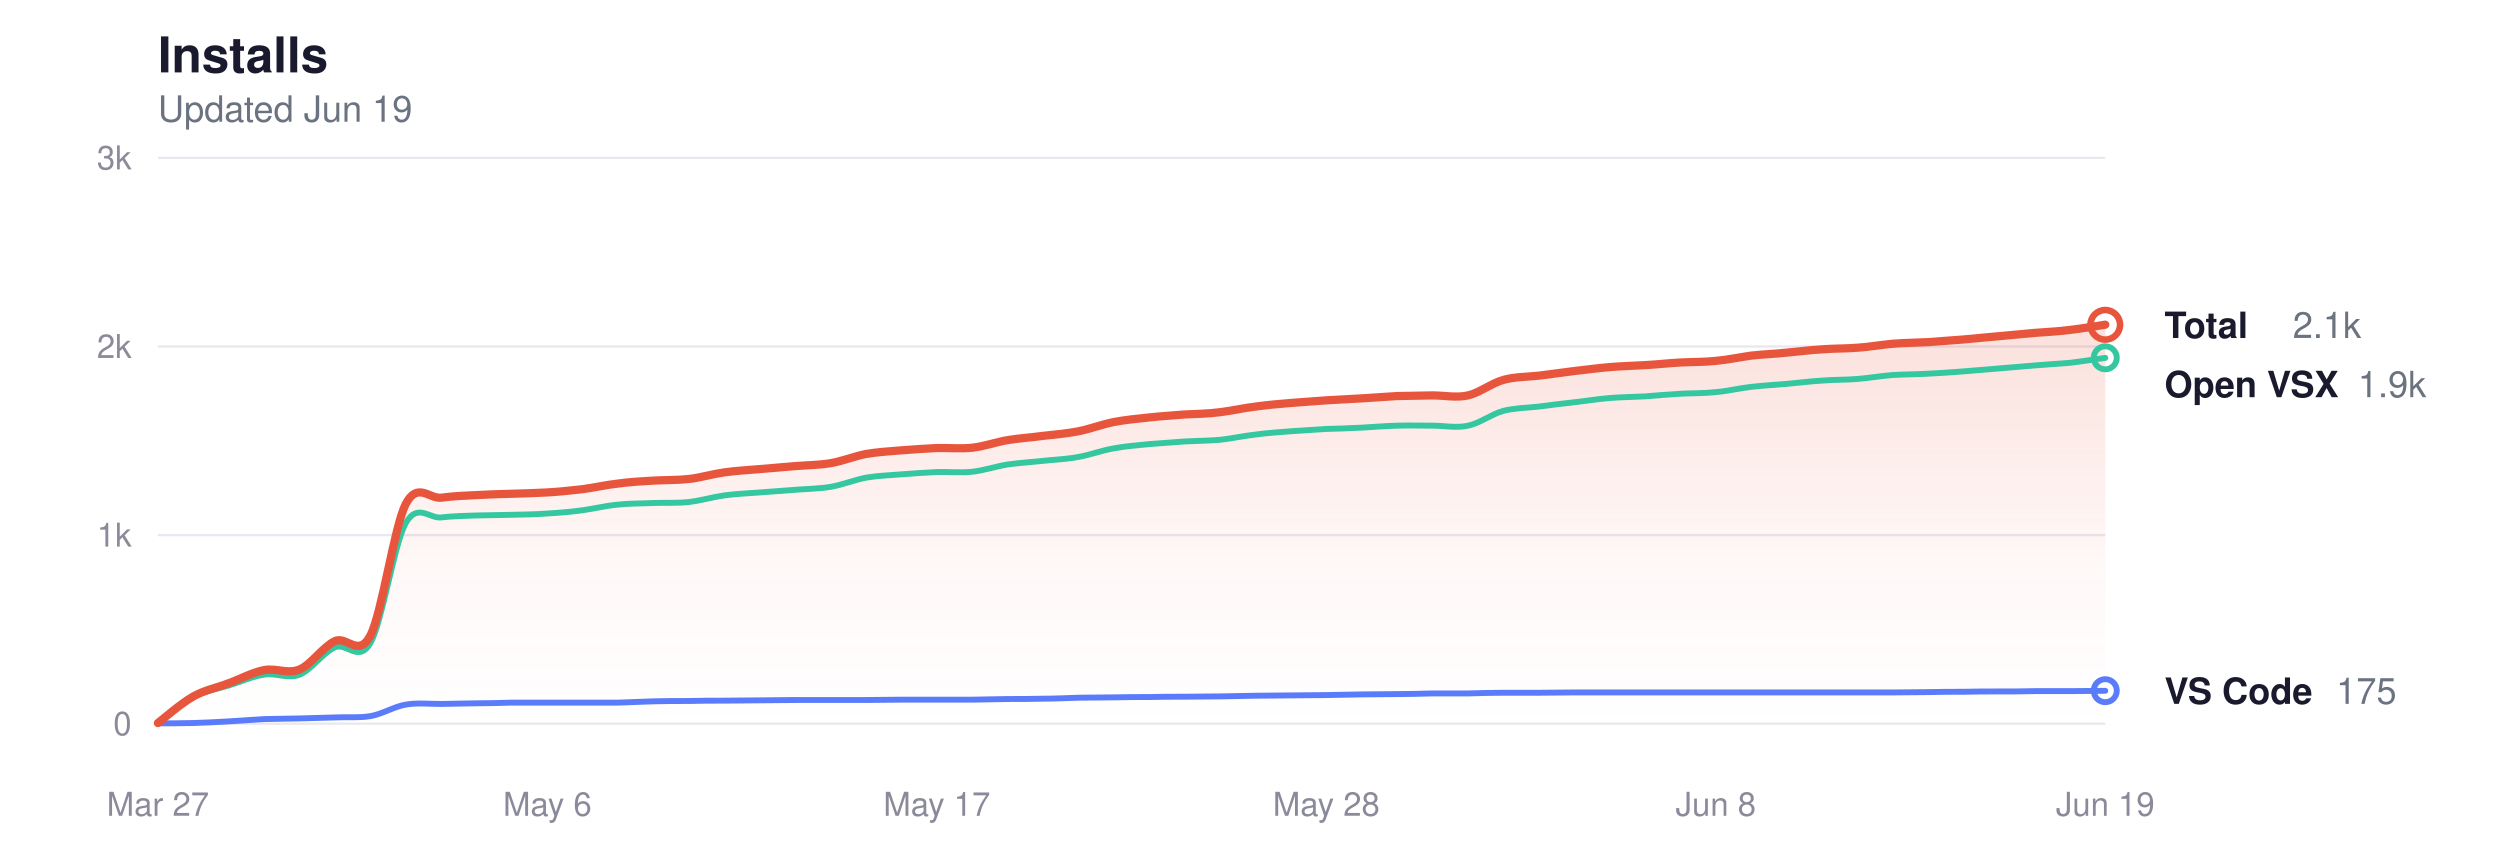
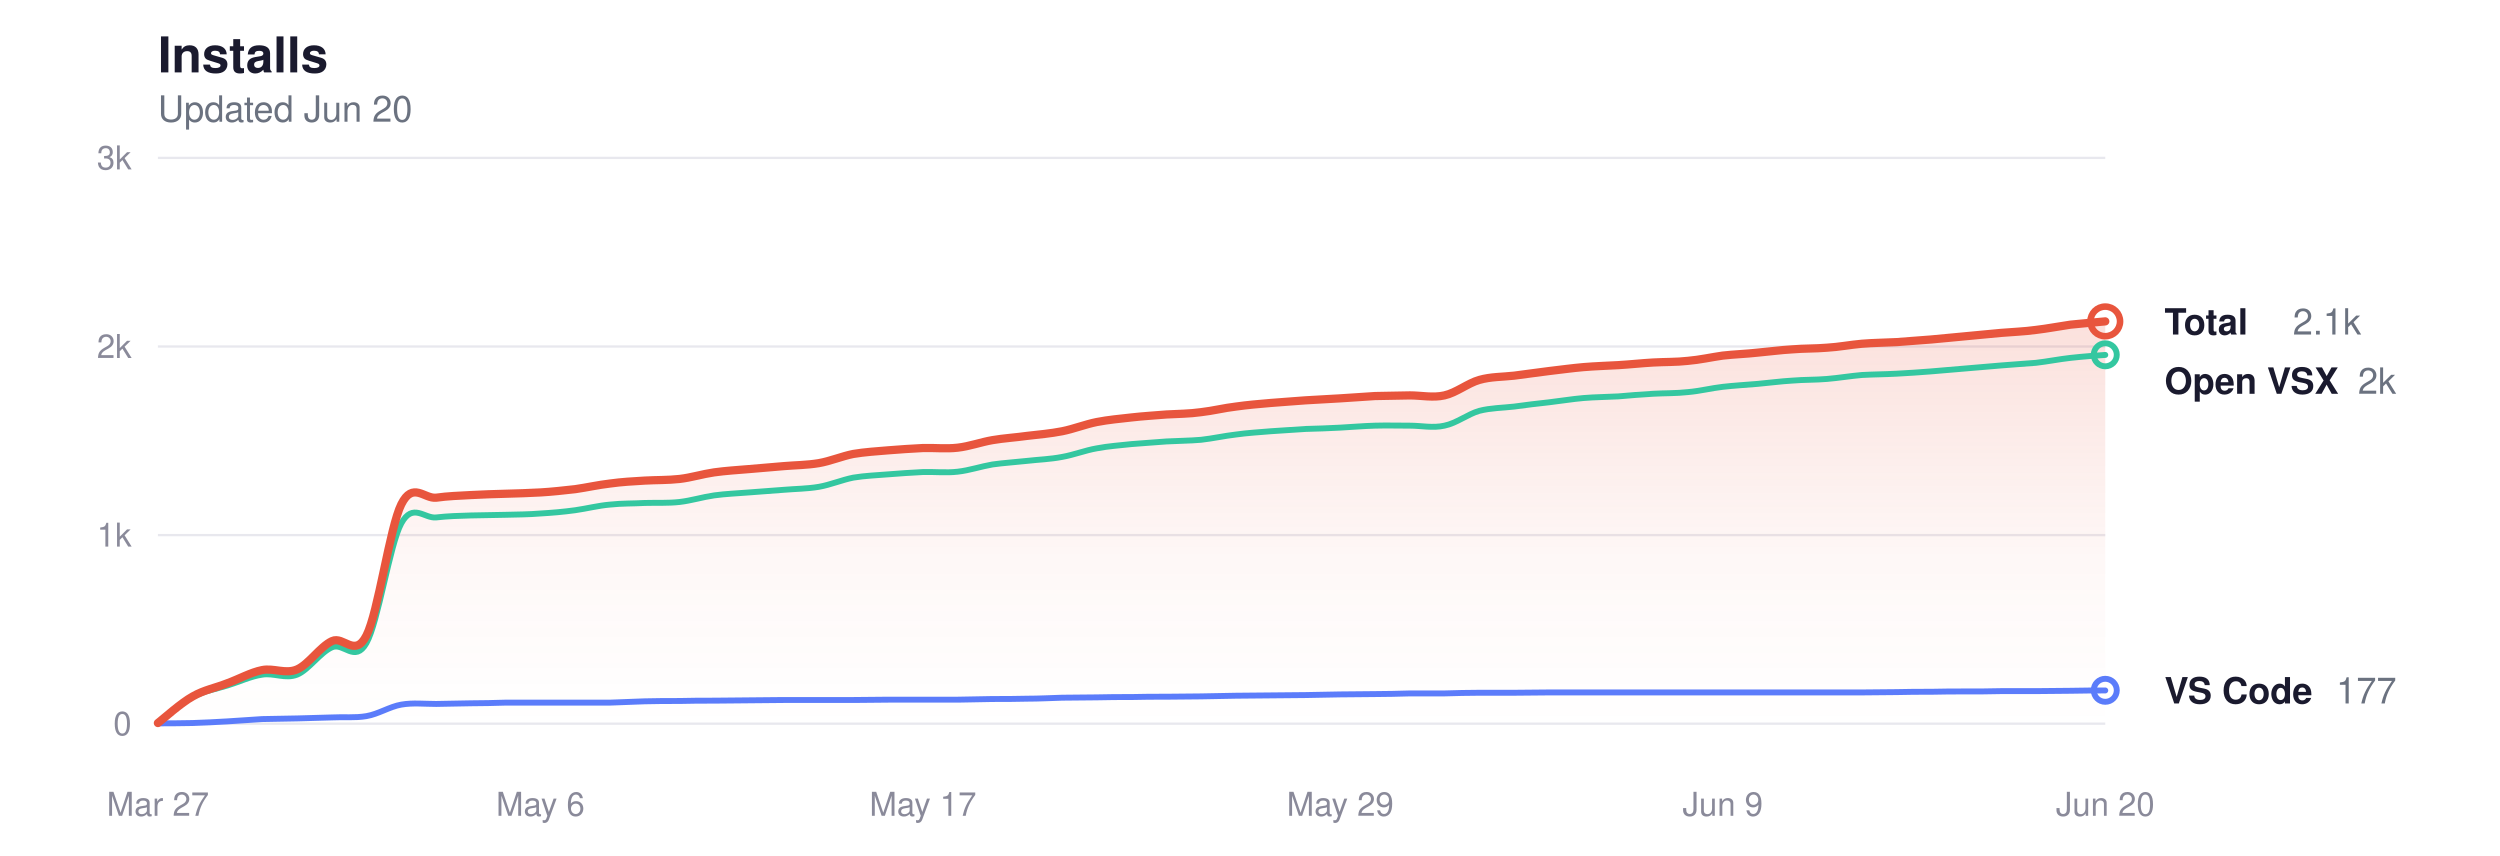
<svg xmlns="http://www.w3.org/2000/svg" viewBox="0 0 760 260" width="760" height="260" role="img" aria-label="Glassy install history">
  <style>
  svg { color-scheme: light dark; }
  .title      { fill: #1a1a2e; font-size: 15px; font-weight: 600; }
  .subtitle   { fill: #6b7280; font-size: 11px; font-weight: 400; }
  .grid       { stroke: #e8e8ee; }
  .axis-label { fill: #8a8a9a; font-size: 10px; }
  .line-total   { stroke: #e8553d; }
  .line-vscode  { stroke: #5b7cfa; }
  .line-openvsx { stroke: #34c7a0; }
  .dot-total   { fill: transparent; stroke: #e8553d; }
  .dot-vscode  { fill: transparent; stroke: #5b7cfa; }
  .dot-openvsx { fill: transparent; stroke: #34c7a0; }
  .end-label       { fill: #1a1a2e; font-size: 11px; font-weight: 600; }
  .end-value       { fill: #6b7280; font-size: 11px; font-weight: 400; }
  .area-total-top    { stop-color: #e8553d; }
  .area-total-bottom { stop-color: #e8553d; }

  @media (prefers-color-scheme: dark) {
    .title      { fill: #e2e2e8; }
    .subtitle   { fill: #8b949e; }
    .grid       { stroke: #2d2d3d; }
    .axis-label { fill: #6e7681; }
    .line-total   { stroke: #ff9b85; }
    .line-vscode  { stroke: #8da4ff; }
    .line-openvsx { stroke: #5eead4; }
    .dot-total   { stroke: #ff9b85; }
    .dot-vscode  { stroke: #8da4ff; }
    .dot-openvsx { stroke: #5eead4; }
    .end-label       { fill: #e2e2e8; }
    .end-value       { fill: #8b949e; }
    .area-total-top    { stop-color: #ff9b85; }
    .area-total-bottom { stop-color: #ff9b85; }
  }
</style>
  <defs>
    <linearGradient id="areaGrad" x1="0" y1="0" x2="0" y2="1">
      <stop offset="0%" class="area-total-top" stop-opacity="0.18" />
      <stop offset="60%" class="area-total-bottom" stop-opacity="0.04" />
      <stop offset="100%" class="area-total-bottom" stop-opacity="0" />
    </linearGradient>
  </defs>
  <text x="48" y="22" class="title" font-family="-apple-system, BlinkMacSystemFont, 'Segoe UI', Helvetica, sans-serif">Installs</text>
-   <text x="48" y="37" class="subtitle" font-family="-apple-system, BlinkMacSystemFont, 'Segoe UI', Helvetica, sans-serif">Updated Jun 19</text>
+   <text x="48" y="37" class="subtitle" font-family="-apple-system, BlinkMacSystemFont, 'Segoe UI', Helvetica, sans-serif">Updated Jun 20</text>
  <line x1="48" y1="220" x2="640" y2="220" class="grid" stroke-width="0.7" />
  <text x="40" y="223.5" class="axis-label" text-anchor="end" font-family="-apple-system, BlinkMacSystemFont, 'Segoe UI', Helvetica, sans-serif">0</text>
  <line x1="48" y1="162.667" x2="640" y2="162.667" class="grid" stroke-width="0.7" />
  <text x="40" y="166.167" class="axis-label" text-anchor="end" font-family="-apple-system, BlinkMacSystemFont, 'Segoe UI', Helvetica, sans-serif">1k</text>
  <line x1="48" y1="105.333" x2="640" y2="105.333" class="grid" stroke-width="0.7" />
  <text x="40" y="108.833" class="axis-label" text-anchor="end" font-family="-apple-system, BlinkMacSystemFont, 'Segoe UI', Helvetica, sans-serif">2k</text>
  <line x1="48" y1="48" x2="640" y2="48" class="grid" stroke-width="0.7" />
  <text x="40" y="51.5" class="axis-label" text-anchor="end" font-family="-apple-system, BlinkMacSystemFont, 'Segoe UI', Helvetica, sans-serif">3k</text>
  <text x="48" y="248" class="axis-label" text-anchor="middle" font-family="-apple-system, BlinkMacSystemFont, 'Segoe UI', Helvetica, sans-serif">Mar 27</text>
-   <text x="166.4" y="248" class="axis-label" text-anchor="middle" font-family="-apple-system, BlinkMacSystemFont, 'Segoe UI', Helvetica, sans-serif">May 6</text>
-   <text x="284.8" y="248" class="axis-label" text-anchor="middle" font-family="-apple-system, BlinkMacSystemFont, 'Segoe UI', Helvetica, sans-serif">May 17</text>
-   <text x="403.2" y="248" class="axis-label" text-anchor="middle" font-family="-apple-system, BlinkMacSystemFont, 'Segoe UI', Helvetica, sans-serif">May 28</text>
-   <text x="521.6" y="248" class="axis-label" text-anchor="middle" font-family="-apple-system, BlinkMacSystemFont, 'Segoe UI', Helvetica, sans-serif">Jun 8</text>
-   <text x="640" y="248" class="axis-label" text-anchor="middle" font-family="-apple-system, BlinkMacSystemFont, 'Segoe UI', Helvetica, sans-serif">Jun 19</text>
-   <path d="M48.0,219.8 C49.8,218.4 55.2,213.7 58.8,211.7 C62.4,209.7 65.9,209.1 69.5,207.7 C73.1,206.4 76.7,204.4 80.3,203.7 C83.9,203.0 87.5,205.0 91.1,203.5 C94.6,202.0 98.2,196.6 101.8,194.9 C105.4,193.2 109.0,200.1 112.6,193.2 C116.2,186.2 119.8,160.3 123.3,153.3 C126.9,146.3 130.5,151.7 134.1,151.3 C137.7,150.8 141.3,150.7 144.9,150.5 C148.5,150.3 152.0,150.2 155.6,150.1 C159.2,150.0 162.8,149.9 166.4,149.7 C170.0,149.5 173.6,149.1 177.2,148.7 C180.8,148.2 184.3,147.4 187.9,147.0 C191.5,146.5 195.1,146.3 198.7,146.1 C202.3,145.9 205.9,146.0 209.5,145.6 C213.0,145.2 216.6,144.1 220.2,143.6 C223.8,143.1 227.4,142.9 231.0,142.6 C234.6,142.3 238.2,142.0 241.7,141.7 C245.3,141.4 248.9,141.4 252.5,140.8 C256.1,140.2 259.7,138.7 263.3,138.0 C266.9,137.4 270.4,137.2 274.0,136.9 C277.6,136.6 281.2,136.4 284.8,136.2 C288.4,136.1 292.0,136.5 295.6,136.1 C299.2,135.7 302.7,134.4 306.3,133.8 C309.9,133.2 313.5,133.0 317.1,132.5 C320.7,132.1 324.3,131.8 327.9,131.1 C331.4,130.4 335.0,129.0 338.6,128.3 C342.2,127.6 345.8,127.3 349.4,126.9 C353.0,126.5 356.6,126.3 360.1,126.0 C363.7,125.8 367.3,125.8 370.9,125.3 C374.5,124.9 378.1,124.0 381.7,123.6 C385.3,123.1 388.8,122.8 392.4,122.5 C396.0,122.2 399.6,122.0 403.2,121.7 C406.8,121.5 410.4,121.3 414.0,121.1 C417.6,120.9 421.1,120.6 424.7,120.4 C428.3,120.3 431.9,120.3 435.5,120.2 C439.1,120.2 442.7,121.0 446.3,120.2 C449.8,119.4 453.4,116.5 457.0,115.5 C460.6,114.5 464.2,114.6 467.8,114.2 C471.4,113.7 475.0,113.3 478.5,112.8 C482.1,112.4 485.7,111.9 489.3,111.6 C492.9,111.3 496.5,111.2 500.1,111.0 C503.7,110.8 507.2,110.4 510.8,110.2 C514.4,110.0 518.0,110.1 521.6,109.7 C525.2,109.4 528.8,108.6 532.4,108.1 C536.0,107.7 539.5,107.6 543.1,107.2 C546.7,106.9 550.3,106.4 553.9,106.2 C557.5,105.9 561.1,106.0 564.7,105.7 C568.2,105.5 571.8,104.8 575.4,104.5 C579.0,104.2 582.6,104.2 586.2,104.0 C589.8,103.7 593.4,103.5 596.9,103.2 C600.5,102.9 604.1,102.5 607.7,102.2 C611.3,101.9 614.9,101.5 618.5,101.2 C622.1,100.9 625.6,100.8 629.2,100.3 C632.8,99.9 638.2,99.0 640.0,98.7 L640.0,220.0 L48.0,220.0 Z" fill="url(#areaGrad)" />
-   <path d="M48.0,219.8 C49.8,218.5 55.2,213.8 58.8,211.9 C62.4,210.0 65.9,209.5 69.5,208.4 C73.1,207.3 76.7,205.6 80.3,205.1 C83.9,204.5 87.5,206.5 91.1,205.1 C94.6,203.7 98.2,198.4 101.8,196.8 C105.4,195.2 109.0,201.7 112.6,195.5 C116.2,189.2 119.8,165.5 123.3,159.1 C126.9,152.7 130.5,157.7 134.1,157.3 C137.7,156.9 141.3,156.8 144.9,156.7 C148.5,156.6 152.0,156.6 155.6,156.5 C159.2,156.4 162.8,156.4 166.4,156.1 C170.0,155.9 173.6,155.6 177.2,155.1 C180.8,154.6 184.3,153.7 187.9,153.4 C191.5,153.0 195.1,153.1 198.7,152.9 C202.3,152.8 205.9,153.0 209.5,152.6 C213.0,152.2 216.6,151.1 220.2,150.6 C223.8,150.1 227.4,150.0 231.0,149.7 C234.6,149.4 238.2,149.2 241.7,148.9 C245.3,148.6 248.9,148.6 252.5,148.0 C256.1,147.4 259.7,145.9 263.3,145.2 C266.9,144.6 270.4,144.5 274.0,144.2 C277.6,143.9 281.2,143.7 284.8,143.5 C288.4,143.4 292.0,143.8 295.6,143.4 C299.2,143.0 302.7,141.8 306.3,141.2 C309.9,140.7 313.5,140.5 317.1,140.1 C320.7,139.7 324.3,139.6 327.9,138.9 C331.4,138.3 335.0,136.9 338.6,136.3 C342.2,135.6 345.8,135.4 349.4,135.0 C353.0,134.7 356.6,134.5 360.1,134.2 C363.7,134.0 367.3,134.0 370.9,133.7 C374.5,133.3 378.1,132.5 381.7,132.1 C385.3,131.6 388.8,131.4 392.4,131.1 C396.0,130.9 399.6,130.6 403.2,130.4 C406.8,130.3 410.4,130.2 414.0,130.0 C417.6,129.8 421.1,129.5 424.7,129.4 C428.3,129.3 431.9,129.4 435.5,129.4 C439.1,129.4 442.7,130.2 446.3,129.4 C449.8,128.7 453.4,125.9 457.0,124.9 C460.6,124.0 464.2,124.0 467.8,123.6 C471.4,123.1 475.0,122.7 478.5,122.3 C482.1,121.9 485.7,121.3 489.3,121.0 C492.9,120.7 496.5,120.7 500.1,120.5 C503.7,120.2 507.2,119.9 510.8,119.7 C514.4,119.5 518.0,119.6 521.6,119.2 C525.2,118.9 528.8,118.0 532.4,117.6 C536.0,117.2 539.5,117.0 543.1,116.7 C546.7,116.4 550.3,115.9 553.9,115.7 C557.5,115.4 561.1,115.5 564.7,115.2 C568.2,114.9 571.8,114.3 575.4,114.0 C579.0,113.8 582.6,113.8 586.2,113.6 C589.8,113.4 593.4,113.2 596.9,112.9 C600.5,112.6 604.1,112.3 607.7,112.0 C611.3,111.7 614.9,111.4 618.5,111.1 C622.1,110.8 625.6,110.6 629.2,110.3 C632.8,109.9 638.2,109.0 640.0,108.8" fill="none" class="line-openvsx" stroke-width="1.8" stroke-linecap="round" stroke-linejoin="round" />
-   <path d="M48.0,219.9 C49.8,219.9 55.2,219.9 58.8,219.8 C62.4,219.7 65.9,219.5 69.5,219.3 C73.1,219.1 76.7,218.8 80.3,218.6 C83.9,218.5 87.5,218.5 91.1,218.4 C94.6,218.3 98.2,218.2 101.8,218.1 C105.4,217.9 109.0,218.3 112.6,217.7 C116.2,217.1 119.8,214.8 123.3,214.2 C126.9,213.6 130.5,214.0 134.1,214.0 C137.7,213.9 141.3,213.9 144.9,213.8 C148.5,213.8 152.0,213.7 155.6,213.6 C159.2,213.6 162.8,213.6 166.4,213.6 C170.0,213.6 173.6,213.6 177.2,213.6 C180.8,213.6 184.3,213.6 187.9,213.6 C191.5,213.5 195.1,213.3 198.7,213.2 C202.3,213.1 205.9,213.1 209.5,213.1 C213.0,213.0 216.6,213.0 220.2,213.0 C223.8,213.0 227.4,212.9 231.0,212.9 C234.6,212.9 238.2,212.8 241.7,212.8 C245.3,212.8 248.9,212.8 252.5,212.8 C256.1,212.8 259.7,212.8 263.3,212.8 C266.9,212.8 270.4,212.7 274.0,212.7 C277.6,212.7 281.2,212.7 284.8,212.7 C288.4,212.7 292.0,212.7 295.6,212.7 C299.2,212.6 302.7,212.6 306.3,212.5 C309.9,212.5 313.5,212.5 317.1,212.4 C320.7,212.4 324.3,212.2 327.9,212.1 C331.4,212.1 335.0,212.0 338.6,212.0 C342.2,211.9 345.8,211.9 349.4,211.9 C353.0,211.8 356.6,211.8 360.1,211.8 C363.7,211.8 367.3,211.7 370.9,211.7 C374.5,211.6 378.1,211.6 381.7,211.5 C385.3,211.5 388.8,211.4 392.4,211.4 C396.0,211.4 399.6,211.3 403.2,211.3 C406.8,211.2 410.4,211.2 414.0,211.1 C417.6,211.1 421.1,211.0 424.7,211.0 C428.3,211.0 431.9,210.9 435.5,210.8 C439.1,210.8 442.7,210.8 446.3,210.8 C449.8,210.7 453.4,210.6 457.0,210.6 C460.6,210.6 464.2,210.6 467.8,210.6 C471.4,210.6 475.0,210.5 478.5,210.5 C482.1,210.5 485.7,210.5 489.3,210.5 C492.9,210.5 496.5,210.5 500.1,210.5 C503.7,210.5 507.2,210.5 510.8,210.5 C514.4,210.5 518.0,210.5 521.6,210.5 C525.2,210.5 528.8,210.5 532.4,210.5 C536.0,210.5 539.5,210.5 543.1,210.5 C546.7,210.5 550.3,210.5 553.9,210.5 C557.5,210.5 561.1,210.5 564.7,210.5 C568.2,210.5 571.8,210.5 575.4,210.5 C579.0,210.5 582.6,210.4 586.2,210.4 C589.8,210.3 593.4,210.3 596.9,210.3 C600.5,210.2 604.1,210.2 607.7,210.2 C611.3,210.2 614.9,210.2 618.5,210.1 C622.1,210.1 625.6,210.1 629.2,210.1 C632.8,210.1 638.2,210.0 640.0,210.0" fill="none" class="line-vscode" stroke-width="1.8" stroke-linecap="round" stroke-linejoin="round" />
-   <path d="M48.0,219.8 C49.8,218.4 55.2,213.7 58.8,211.7 C62.4,209.7 65.9,209.1 69.5,207.7 C73.1,206.4 76.7,204.4 80.3,203.7 C83.9,203.0 87.5,205.0 91.1,203.5 C94.6,202.0 98.2,196.6 101.8,194.9 C105.4,193.2 109.0,200.1 112.6,193.2 C116.2,186.2 119.8,160.3 123.3,153.3 C126.9,146.3 130.5,151.7 134.1,151.3 C137.7,150.8 141.3,150.7 144.9,150.5 C148.5,150.3 152.0,150.2 155.6,150.1 C159.2,150.0 162.8,149.9 166.4,149.7 C170.0,149.5 173.6,149.1 177.2,148.7 C180.8,148.2 184.3,147.4 187.9,147.0 C191.5,146.5 195.1,146.3 198.7,146.1 C202.3,145.9 205.9,146.0 209.5,145.6 C213.0,145.2 216.6,144.1 220.2,143.6 C223.8,143.1 227.4,142.9 231.0,142.6 C234.6,142.3 238.2,142.0 241.7,141.7 C245.3,141.4 248.9,141.4 252.5,140.8 C256.1,140.2 259.7,138.7 263.3,138.0 C266.9,137.4 270.4,137.2 274.0,136.9 C277.6,136.6 281.2,136.4 284.8,136.2 C288.4,136.1 292.0,136.5 295.6,136.1 C299.2,135.7 302.7,134.4 306.3,133.8 C309.9,133.2 313.5,133.0 317.1,132.5 C320.7,132.1 324.3,131.8 327.9,131.1 C331.4,130.4 335.0,129.0 338.6,128.3 C342.2,127.6 345.8,127.3 349.4,126.9 C353.0,126.5 356.6,126.3 360.1,126.0 C363.7,125.8 367.3,125.8 370.9,125.3 C374.5,124.9 378.1,124.0 381.7,123.6 C385.3,123.1 388.8,122.8 392.4,122.5 C396.0,122.2 399.6,122.0 403.2,121.7 C406.8,121.5 410.4,121.3 414.0,121.1 C417.6,120.9 421.1,120.6 424.7,120.4 C428.3,120.3 431.9,120.3 435.5,120.2 C439.1,120.2 442.7,121.0 446.3,120.2 C449.8,119.4 453.4,116.5 457.0,115.5 C460.6,114.5 464.2,114.6 467.8,114.2 C471.4,113.7 475.0,113.3 478.5,112.8 C482.1,112.4 485.7,111.9 489.3,111.6 C492.9,111.3 496.5,111.2 500.1,111.0 C503.7,110.8 507.2,110.4 510.8,110.2 C514.4,110.0 518.0,110.1 521.6,109.7 C525.2,109.4 528.8,108.6 532.4,108.1 C536.0,107.7 539.5,107.6 543.1,107.2 C546.7,106.9 550.3,106.4 553.9,106.2 C557.5,105.9 561.1,106.0 564.7,105.7 C568.2,105.5 571.8,104.8 575.4,104.5 C579.0,104.2 582.6,104.2 586.2,104.0 C589.8,103.7 593.4,103.5 596.9,103.2 C600.5,102.9 604.1,102.5 607.7,102.2 C611.3,101.9 614.9,101.5 618.5,101.2 C622.1,100.9 625.6,100.8 629.2,100.3 C632.8,99.9 638.2,99.0 640.0,98.7" fill="none" class="line-total" stroke-width="2.5" stroke-linecap="round" stroke-linejoin="round" />
-   <circle cx="640" cy="98.74" r="4.5" class="dot-total" stroke-width="2" />
-   <text x="658" y="102.74" class="end-label" font-family="-apple-system, BlinkMacSystemFont, 'Segoe UI', Helvetica, sans-serif">Total</text>
-   <text x="697" y="102.74" class="end-value" font-family="-apple-system, BlinkMacSystemFont, 'Segoe UI', Helvetica, sans-serif">2.1k</text>
-   <circle cx="640" cy="108.773" r="3.5" class="dot-openvsx" stroke-width="1.8" />
-   <text x="658" y="120.74" class="end-label" font-family="-apple-system, BlinkMacSystemFont, 'Segoe UI', Helvetica, sans-serif">Open VSX</text>
-   <text x="716.8" y="120.74" class="end-value" font-family="-apple-system, BlinkMacSystemFont, 'Segoe UI', Helvetica, sans-serif">1.9k</text>
-   <circle cx="640" cy="209.967" r="3.5" class="dot-vscode" stroke-width="1.8" />
-   <text x="658" y="213.967" class="end-label" font-family="-apple-system, BlinkMacSystemFont, 'Segoe UI', Helvetica, sans-serif">VS Code</text>
-   <text x="710.2" y="213.967" class="end-value" font-family="-apple-system, BlinkMacSystemFont, 'Segoe UI', Helvetica, sans-serif">175</text>
+   <text x="164.286" y="248" class="axis-label" text-anchor="middle" font-family="-apple-system, BlinkMacSystemFont, 'Segoe UI', Helvetica, sans-serif">May 6</text>
+   <text x="280.571" y="248" class="axis-label" text-anchor="middle" font-family="-apple-system, BlinkMacSystemFont, 'Segoe UI', Helvetica, sans-serif">May 17</text>
+   <text x="407.429" y="248" class="axis-label" text-anchor="middle" font-family="-apple-system, BlinkMacSystemFont, 'Segoe UI', Helvetica, sans-serif">May 29</text>
+   <text x="523.714" y="248" class="axis-label" text-anchor="middle" font-family="-apple-system, BlinkMacSystemFont, 'Segoe UI', Helvetica, sans-serif">Jun 9</text>
+   <text x="640" y="248" class="axis-label" text-anchor="middle" font-family="-apple-system, BlinkMacSystemFont, 'Segoe UI', Helvetica, sans-serif">Jun 20</text>
+   <path d="M48.0,219.8 C49.8,218.4 55.0,213.7 58.6,211.7 C62.1,209.7 65.6,209.1 69.1,207.7 C72.7,206.4 76.2,204.4 79.7,203.7 C83.2,203.0 86.8,205.0 90.3,203.5 C93.8,202.0 97.3,196.6 100.9,194.9 C104.4,193.2 107.9,200.1 111.4,193.2 C115.0,186.2 118.5,160.3 122.0,153.3 C125.5,146.3 129.0,151.7 132.6,151.3 C136.1,150.8 139.6,150.7 143.1,150.5 C146.7,150.3 150.2,150.2 153.7,150.1 C157.2,150.0 160.8,149.9 164.3,149.7 C167.8,149.5 171.3,149.1 174.9,148.7 C178.4,148.2 181.9,147.4 185.4,147.0 C189.0,146.5 192.5,146.3 196.0,146.1 C199.5,145.9 203.0,146.0 206.6,145.6 C210.1,145.2 213.6,144.1 217.1,143.6 C220.7,143.1 224.2,142.9 227.7,142.6 C231.2,142.3 234.8,142.0 238.3,141.7 C241.8,141.4 245.3,141.4 248.9,140.8 C252.4,140.2 255.9,138.7 259.4,138.0 C263.0,137.4 266.5,137.2 270.0,136.9 C273.5,136.6 277.0,136.4 280.6,136.2 C284.1,136.1 287.6,136.5 291.1,136.1 C294.7,135.7 298.2,134.4 301.7,133.8 C305.2,133.2 308.8,133.0 312.3,132.5 C315.8,132.1 319.3,131.8 322.9,131.1 C326.4,130.4 329.9,129.0 333.4,128.3 C337.0,127.6 340.5,127.3 344.0,126.9 C347.5,126.5 351.0,126.3 354.6,126.0 C358.1,125.8 361.6,125.8 365.1,125.3 C368.7,124.9 372.2,124.0 375.7,123.6 C379.2,123.1 382.8,122.8 386.3,122.5 C389.8,122.2 393.3,122.0 396.9,121.7 C400.4,121.5 403.9,121.3 407.4,121.1 C411.0,120.9 414.5,120.6 418.0,120.4 C421.5,120.3 425.0,120.3 428.6,120.2 C432.1,120.2 435.6,121.0 439.1,120.2 C442.7,119.4 446.2,116.5 449.7,115.5 C453.2,114.5 456.8,114.6 460.3,114.2 C463.8,113.7 467.3,113.3 470.9,112.8 C474.4,112.4 477.9,111.9 481.4,111.6 C485.0,111.3 488.5,111.2 492.0,111.0 C495.5,110.8 499.0,110.4 502.6,110.2 C506.1,110.0 509.6,110.1 513.1,109.7 C516.7,109.4 520.2,108.6 523.7,108.1 C527.2,107.7 530.8,107.6 534.3,107.2 C537.8,106.9 541.3,106.4 544.9,106.2 C548.4,105.9 551.9,106.0 555.4,105.7 C559.0,105.5 562.5,104.8 566.0,104.5 C569.5,104.2 573.0,104.2 576.6,104.0 C580.1,103.7 583.6,103.5 587.1,103.2 C590.7,102.9 594.2,102.5 597.7,102.2 C601.2,101.9 604.8,101.5 608.3,101.2 C611.8,100.9 615.3,100.8 618.9,100.3 C622.4,99.9 625.9,99.2 629.4,98.7 C633.0,98.3 638.2,97.9 640.0,97.7 L640.0,220.0 L48.0,220.0 Z" fill="url(#areaGrad)" />
+   <path d="M48.0,219.8 C49.8,218.5 55.0,213.8 58.6,211.9 C62.1,210.0 65.6,209.5 69.1,208.4 C72.7,207.3 76.2,205.6 79.7,205.1 C83.2,204.5 86.8,206.5 90.3,205.1 C93.8,203.7 97.3,198.4 100.9,196.8 C104.4,195.2 107.9,201.7 111.4,195.5 C115.0,189.2 118.5,165.5 122.0,159.1 C125.5,152.7 129.0,157.7 132.6,157.3 C136.1,156.9 139.6,156.8 143.1,156.7 C146.7,156.6 150.2,156.6 153.7,156.5 C157.2,156.4 160.8,156.4 164.3,156.1 C167.8,155.9 171.3,155.6 174.9,155.1 C178.4,154.6 181.9,153.7 185.4,153.4 C189.0,153.0 192.5,153.1 196.0,152.9 C199.5,152.8 203.0,153.0 206.6,152.6 C210.1,152.2 213.6,151.1 217.1,150.6 C220.7,150.1 224.2,150.0 227.7,149.7 C231.2,149.4 234.8,149.2 238.3,148.9 C241.8,148.6 245.3,148.6 248.9,148.0 C252.4,147.4 255.9,145.9 259.4,145.2 C263.0,144.6 266.5,144.5 270.0,144.2 C273.5,143.9 277.0,143.7 280.6,143.5 C284.1,143.4 287.6,143.8 291.1,143.4 C294.7,143.0 298.2,141.8 301.7,141.2 C305.2,140.7 308.8,140.5 312.3,140.1 C315.8,139.7 319.3,139.6 322.9,138.9 C326.4,138.3 329.9,136.9 333.4,136.3 C337.0,135.6 340.5,135.4 344.0,135.0 C347.5,134.7 351.0,134.5 354.6,134.2 C358.1,134.0 361.6,134.0 365.1,133.7 C368.7,133.3 372.2,132.5 375.7,132.1 C379.2,131.6 382.8,131.4 386.3,131.1 C389.8,130.9 393.3,130.6 396.9,130.4 C400.4,130.3 403.9,130.2 407.4,130.0 C411.0,129.8 414.5,129.5 418.0,129.4 C421.5,129.3 425.0,129.4 428.6,129.4 C432.1,129.4 435.6,130.2 439.1,129.4 C442.7,128.7 446.2,125.9 449.7,124.9 C453.2,124.0 456.8,124.0 460.3,123.6 C463.8,123.1 467.3,122.7 470.9,122.3 C474.4,121.9 477.9,121.3 481.4,121.0 C485.0,120.7 488.5,120.7 492.0,120.5 C495.5,120.2 499.0,119.9 502.6,119.7 C506.1,119.5 509.6,119.6 513.1,119.2 C516.7,118.9 520.2,118.0 523.7,117.6 C527.2,117.2 530.8,117.0 534.3,116.7 C537.8,116.4 541.3,115.9 544.9,115.7 C548.4,115.4 551.9,115.5 555.4,115.2 C559.0,114.9 562.5,114.3 566.0,114.0 C569.5,113.8 573.0,113.8 576.6,113.6 C580.1,113.4 583.6,113.2 587.1,112.9 C590.7,112.6 594.2,112.3 597.7,112.0 C601.2,111.7 604.8,111.4 608.3,111.1 C611.8,110.8 615.3,110.6 618.9,110.3 C622.4,109.9 625.9,109.2 629.4,108.8 C633.0,108.4 638.2,108.0 640.0,107.9" fill="none" class="line-openvsx" stroke-width="1.8" stroke-linecap="round" stroke-linejoin="round" />
+   <path d="M48.0,219.9 C49.8,219.9 55.0,219.9 58.6,219.8 C62.1,219.7 65.6,219.5 69.1,219.3 C72.7,219.1 76.2,218.8 79.7,218.6 C83.2,218.5 86.8,218.5 90.3,218.4 C93.8,218.3 97.3,218.2 100.9,218.1 C104.4,217.9 107.9,218.3 111.4,217.7 C115.0,217.1 118.5,214.8 122.0,214.2 C125.5,213.6 129.0,214.0 132.6,214.0 C136.1,213.9 139.6,213.9 143.1,213.8 C146.7,213.8 150.2,213.7 153.7,213.6 C157.2,213.6 160.8,213.6 164.3,213.6 C167.8,213.6 171.3,213.6 174.9,213.6 C178.4,213.6 181.9,213.6 185.4,213.6 C189.0,213.5 192.5,213.3 196.0,213.2 C199.5,213.1 203.0,213.1 206.6,213.1 C210.1,213.0 213.6,213.0 217.1,213.0 C220.7,213.0 224.2,212.9 227.7,212.9 C231.2,212.9 234.8,212.8 238.3,212.8 C241.8,212.8 245.3,212.8 248.9,212.8 C252.4,212.8 255.9,212.8 259.4,212.8 C263.0,212.8 266.5,212.7 270.0,212.7 C273.5,212.7 277.0,212.7 280.6,212.7 C284.1,212.7 287.6,212.7 291.1,212.7 C294.7,212.6 298.2,212.6 301.7,212.5 C305.2,212.5 308.8,212.5 312.3,212.4 C315.8,212.4 319.3,212.2 322.9,212.1 C326.4,212.1 329.9,212.0 333.4,212.0 C337.0,211.9 340.5,211.9 344.0,211.9 C347.5,211.8 351.0,211.8 354.6,211.8 C358.1,211.8 361.6,211.7 365.1,211.7 C368.7,211.6 372.2,211.6 375.7,211.5 C379.2,211.5 382.8,211.4 386.3,211.4 C389.8,211.4 393.3,211.3 396.9,211.3 C400.4,211.2 403.9,211.2 407.4,211.1 C411.0,211.1 414.5,211.0 418.0,211.0 C421.5,211.0 425.0,210.9 428.6,210.8 C432.1,210.8 435.6,210.8 439.1,210.8 C442.7,210.7 446.2,210.6 449.7,210.6 C453.2,210.6 456.8,210.6 460.3,210.6 C463.8,210.6 467.3,210.5 470.9,210.5 C474.4,210.5 477.9,210.5 481.4,210.5 C485.0,210.5 488.5,210.5 492.0,210.5 C495.5,210.5 499.0,210.5 502.6,210.5 C506.1,210.5 509.6,210.5 513.1,210.5 C516.7,210.5 520.2,210.5 523.7,210.5 C527.2,210.5 530.8,210.5 534.3,210.5 C537.8,210.5 541.3,210.5 544.9,210.5 C548.4,210.5 551.9,210.5 555.4,210.5 C559.0,210.5 562.5,210.5 566.0,210.5 C569.5,210.5 573.0,210.4 576.6,210.4 C580.1,210.3 583.6,210.3 587.1,210.3 C590.7,210.2 594.2,210.2 597.7,210.2 C601.2,210.2 604.8,210.2 608.3,210.1 C611.8,210.1 615.3,210.1 618.9,210.1 C622.4,210.1 625.9,210.0 629.4,210.0 C633.0,209.9 638.2,209.9 640.0,209.9" fill="none" class="line-vscode" stroke-width="1.8" stroke-linecap="round" stroke-linejoin="round" />
+   <path d="M48.0,219.8 C49.8,218.4 55.0,213.7 58.6,211.7 C62.1,209.7 65.6,209.1 69.1,207.7 C72.7,206.4 76.2,204.4 79.7,203.7 C83.2,203.0 86.8,205.0 90.3,203.5 C93.8,202.0 97.3,196.6 100.9,194.9 C104.4,193.2 107.9,200.1 111.4,193.2 C115.0,186.2 118.5,160.3 122.0,153.3 C125.5,146.3 129.0,151.7 132.6,151.3 C136.1,150.8 139.6,150.7 143.1,150.5 C146.7,150.3 150.2,150.2 153.7,150.1 C157.2,150.0 160.8,149.9 164.3,149.7 C167.8,149.5 171.3,149.1 174.9,148.7 C178.4,148.2 181.9,147.4 185.4,147.0 C189.0,146.5 192.5,146.3 196.0,146.1 C199.5,145.9 203.0,146.0 206.6,145.6 C210.1,145.2 213.6,144.1 217.1,143.6 C220.7,143.1 224.2,142.9 227.7,142.6 C231.2,142.3 234.8,142.0 238.3,141.7 C241.8,141.4 245.3,141.4 248.9,140.8 C252.4,140.2 255.9,138.7 259.4,138.0 C263.0,137.4 266.5,137.2 270.0,136.9 C273.5,136.6 277.0,136.4 280.6,136.2 C284.1,136.1 287.6,136.5 291.1,136.1 C294.7,135.7 298.2,134.4 301.7,133.8 C305.2,133.2 308.8,133.0 312.3,132.5 C315.8,132.1 319.3,131.8 322.9,131.1 C326.4,130.4 329.9,129.0 333.4,128.3 C337.0,127.6 340.5,127.3 344.0,126.9 C347.5,126.5 351.0,126.3 354.6,126.0 C358.1,125.8 361.6,125.8 365.1,125.3 C368.7,124.9 372.2,124.0 375.7,123.6 C379.2,123.1 382.8,122.8 386.3,122.5 C389.8,122.2 393.3,122.0 396.9,121.7 C400.4,121.5 403.9,121.3 407.4,121.1 C411.0,120.9 414.5,120.6 418.0,120.4 C421.5,120.3 425.0,120.3 428.6,120.2 C432.1,120.2 435.6,121.0 439.1,120.2 C442.7,119.4 446.2,116.5 449.7,115.5 C453.2,114.5 456.8,114.6 460.3,114.2 C463.8,113.7 467.3,113.3 470.9,112.8 C474.4,112.4 477.9,111.9 481.4,111.6 C485.0,111.3 488.5,111.2 492.0,111.0 C495.5,110.8 499.0,110.4 502.6,110.2 C506.1,110.0 509.6,110.1 513.1,109.7 C516.7,109.4 520.2,108.6 523.7,108.1 C527.2,107.7 530.8,107.6 534.3,107.2 C537.8,106.9 541.3,106.4 544.9,106.2 C548.4,105.9 551.9,106.0 555.4,105.7 C559.0,105.5 562.5,104.8 566.0,104.5 C569.5,104.2 573.0,104.2 576.6,104.0 C580.1,103.7 583.6,103.5 587.1,103.2 C590.7,102.9 594.2,102.5 597.7,102.2 C601.2,101.9 604.8,101.5 608.3,101.2 C611.8,100.9 615.3,100.8 618.9,100.3 C622.4,99.9 625.9,99.2 629.4,98.7 C633.0,98.3 638.2,97.9 640.0,97.7" fill="none" class="line-total" stroke-width="2.5" stroke-linecap="round" stroke-linejoin="round" />
+   <circle cx="640" cy="97.708" r="4.5" class="dot-total" stroke-width="2" />
+   <text x="658" y="101.708" class="end-label" font-family="-apple-system, BlinkMacSystemFont, 'Segoe UI', Helvetica, sans-serif">Total</text>
+   <text x="697" y="101.708" class="end-value" font-family="-apple-system, BlinkMacSystemFont, 'Segoe UI', Helvetica, sans-serif">2.1k</text>
+   <circle cx="640" cy="107.856" r="3.5" class="dot-openvsx" stroke-width="1.8" />
+   <text x="658" y="119.708" class="end-label" font-family="-apple-system, BlinkMacSystemFont, 'Segoe UI', Helvetica, sans-serif">Open VSX</text>
+   <text x="716.8" y="119.708" class="end-value" font-family="-apple-system, BlinkMacSystemFont, 'Segoe UI', Helvetica, sans-serif">2k</text>
+   <circle cx="640" cy="209.852" r="3.5" class="dot-vscode" stroke-width="1.8" />
+   <text x="658" y="213.852" class="end-label" font-family="-apple-system, BlinkMacSystemFont, 'Segoe UI', Helvetica, sans-serif">VS Code</text>
+   <text x="710.2" y="213.852" class="end-value" font-family="-apple-system, BlinkMacSystemFont, 'Segoe UI', Helvetica, sans-serif">177</text>
</svg>
